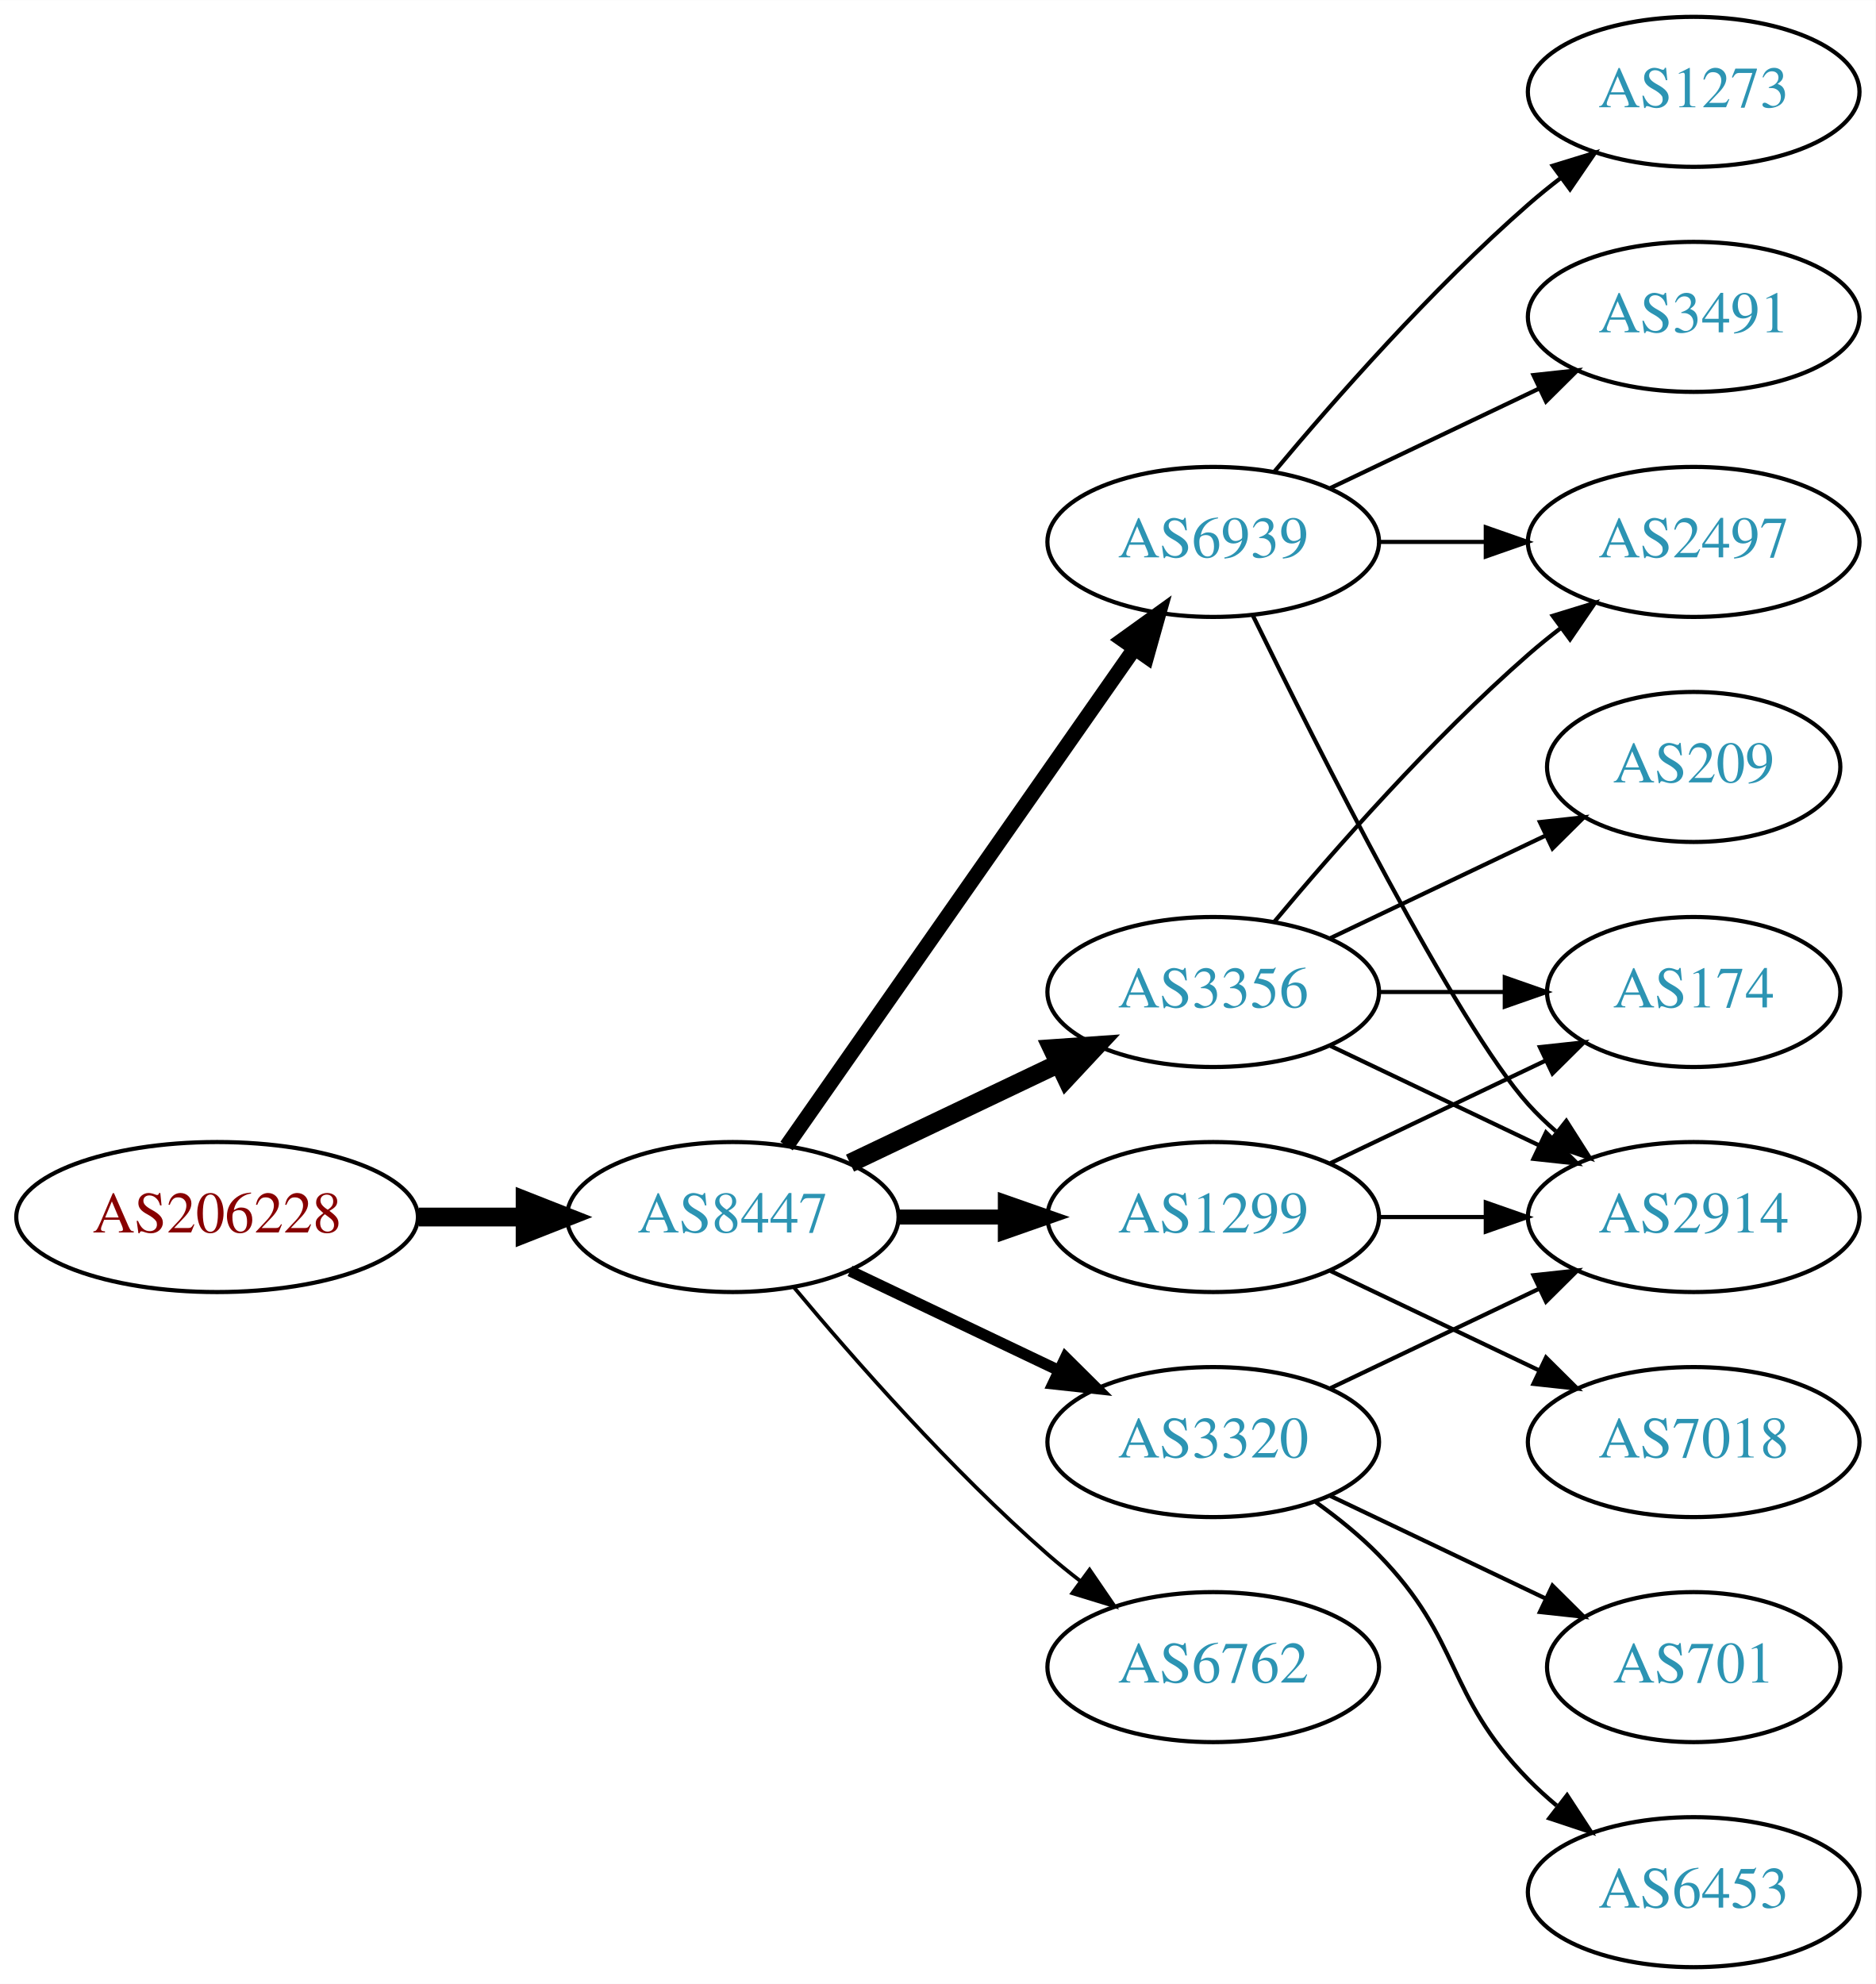
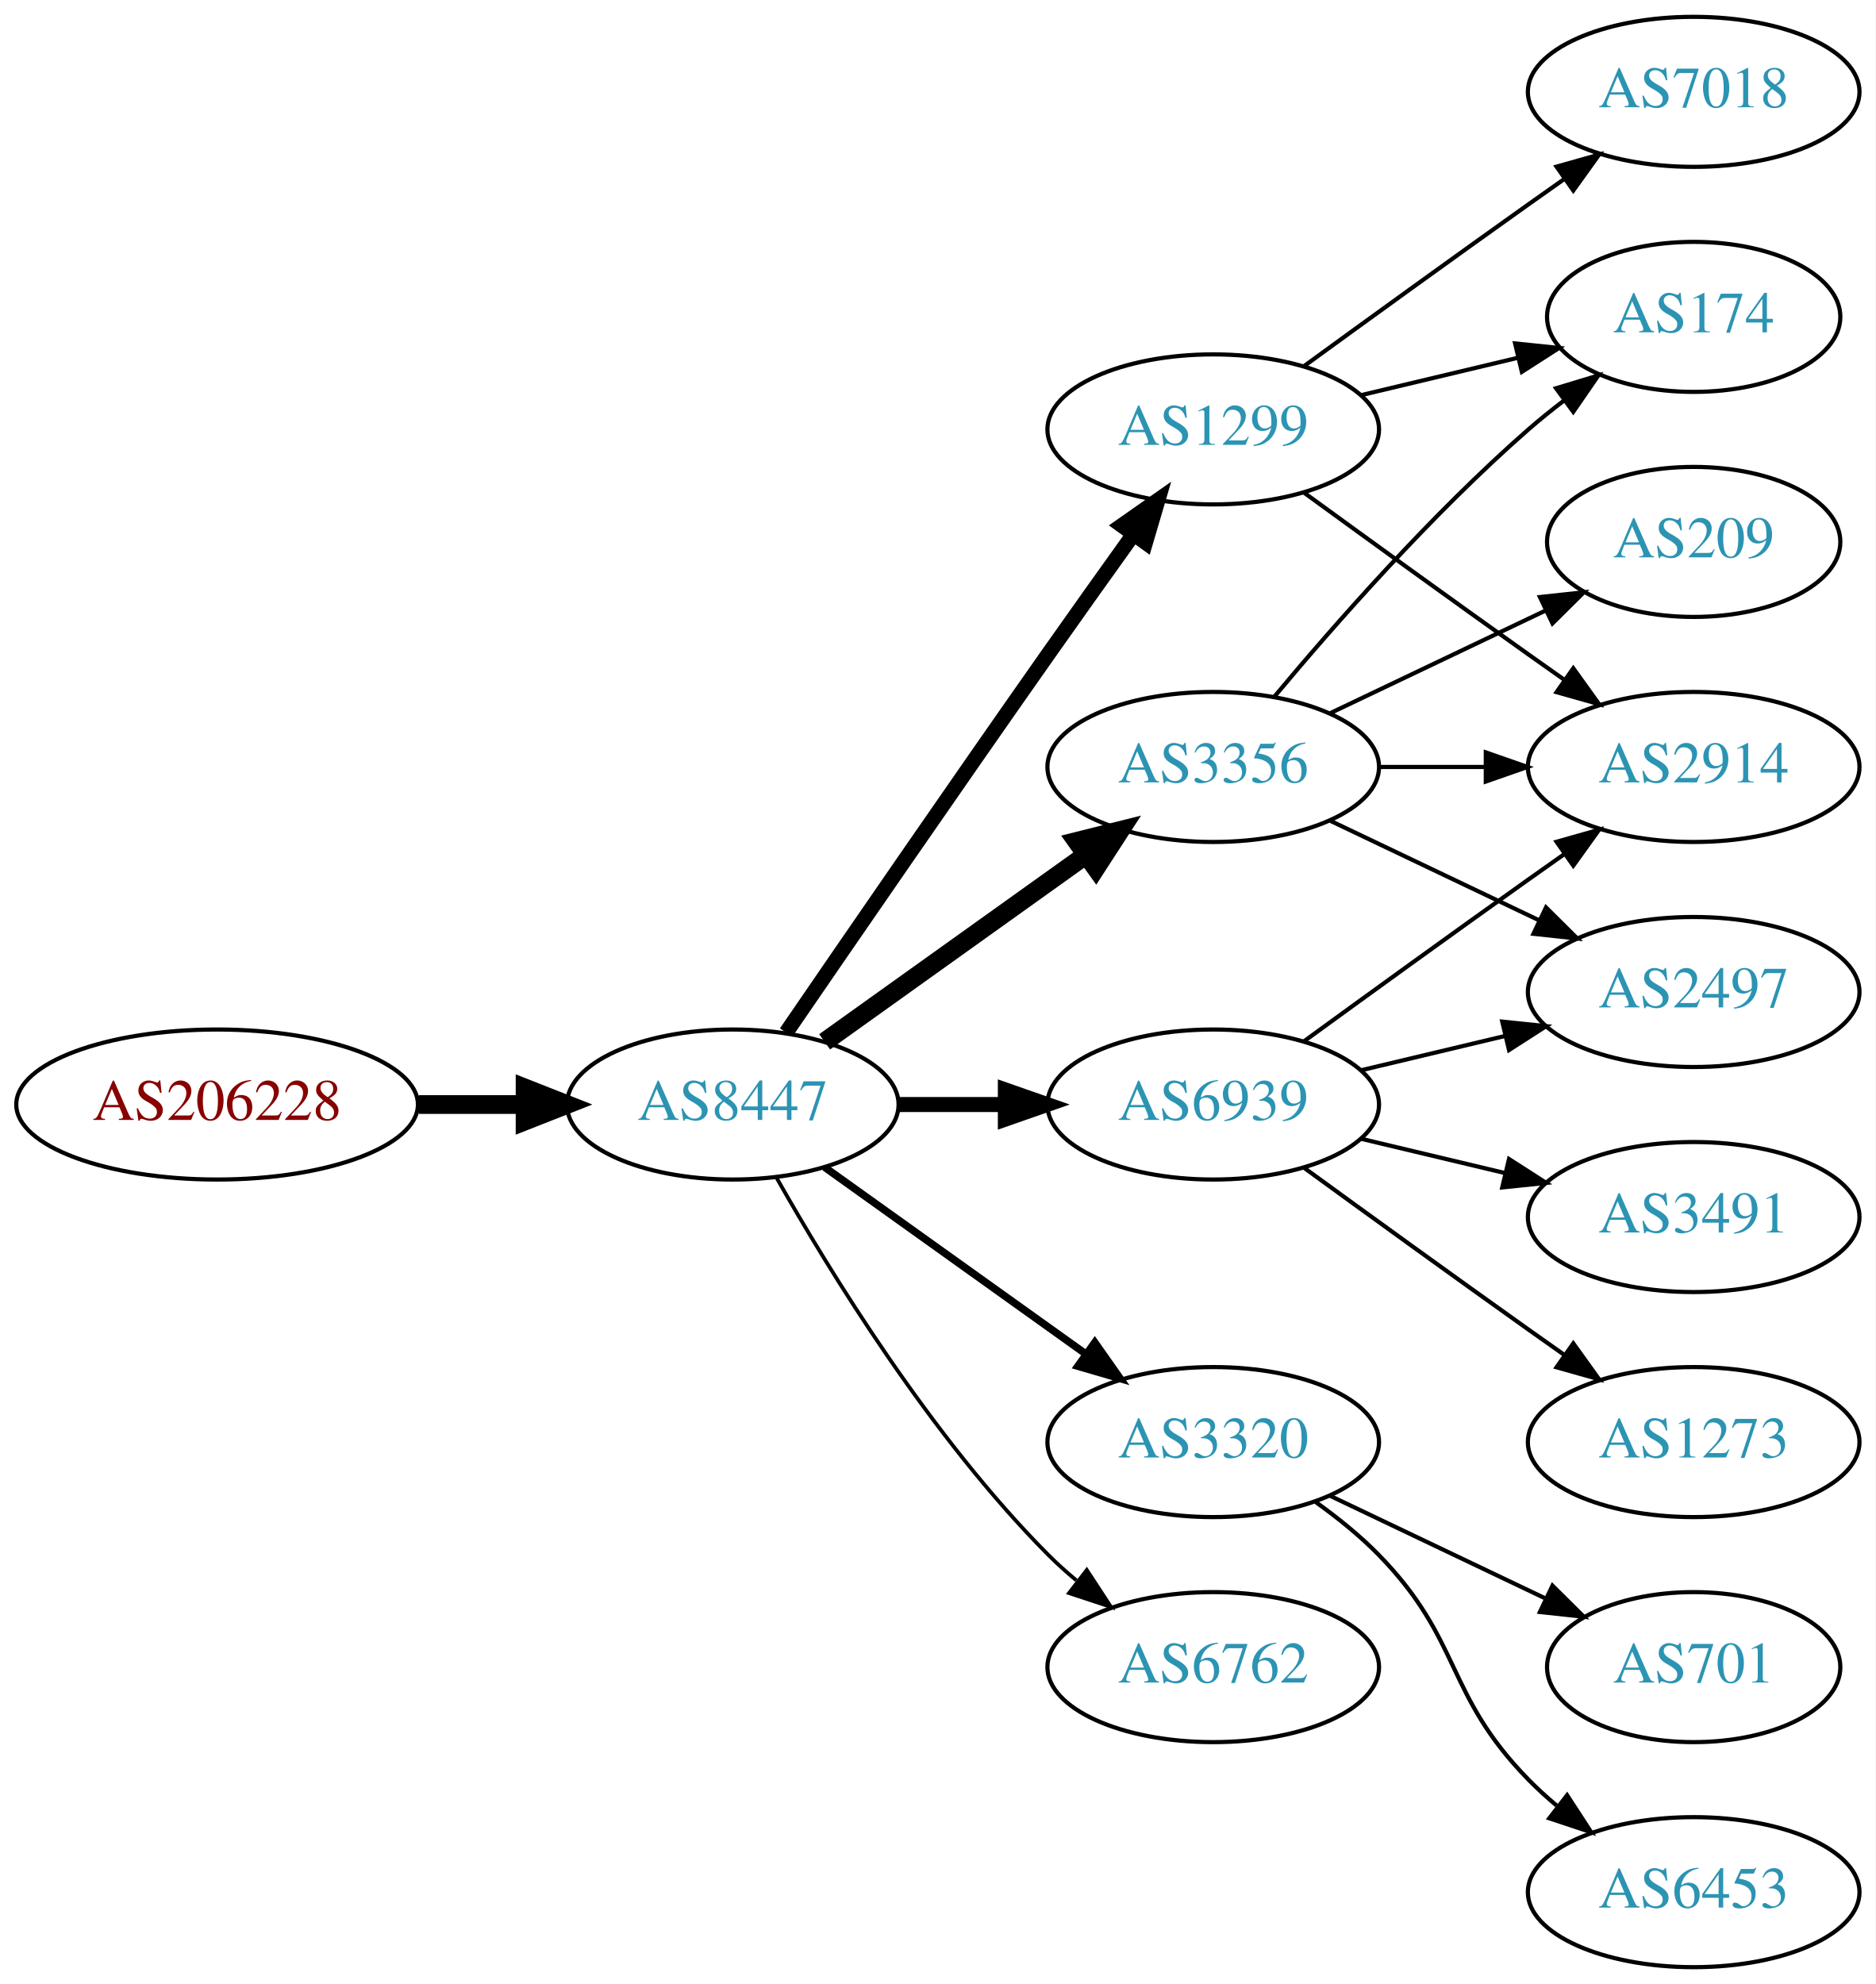
<svg xmlns="http://www.w3.org/2000/svg" xmlns:xlink="http://www.w3.org/1999/xlink" width="450pt" height="476pt" viewBox="0.00 0.00 450.07 476.00">
  <g id="graph0" class="graph" transform="scale(1 1) rotate(0) translate(4 472)">
    <polygon fill="white" stroke="none" points="-4,4 -4,-472 446.07,-472 446.07,4 -4,4" />
    <g id="node1" class="node">
      <g id="a_node1">
        <a xlink:href="/asn/206228" xlink:title="AS206228 ~ Andritz AG [AT]">
-           <ellipse fill="#ffffff" stroke="black" cx="48.096" cy="-180" rx="48.192" ry="18" />
-           <text text-anchor="middle" x="48.096" y="-176.3" font-family="Times,serif" font-size="14.00" fill="#880000">AS206228</text>
+           <ellipse fill="#ffffff" stroke="black" cx="48.096" cy="-207" rx="48.192" ry="18" />
+           <text text-anchor="middle" x="48.096" y="-203.3" font-family="Times,serif" font-size="14.00" fill="#880000">AS206228</text>
        </a>
      </g>
    </g>
    <g id="node2" class="node">
      <g id="a_node2">
        <a xlink:href="/asn/8447" xlink:title="AS8447 ~ A1 Telekom Austria AG [AT]">
-           <ellipse fill="#ffffff" stroke="black" cx="171.838" cy="-180" rx="39.794" ry="18" />
-           <text text-anchor="middle" x="171.838" y="-176.3" font-family="Times,serif" font-size="14.00" fill="#2c94b3">AS8447</text>
+           <ellipse fill="#ffffff" stroke="black" cx="171.838" cy="-207" rx="39.794" ry="18" />
+           <text text-anchor="middle" x="171.838" y="-203.3" font-family="Times,serif" font-size="14.00" fill="#2c94b3">AS8447</text>
        </a>
      </g>
    </g>
    <g id="edge1" class="edge">
-       <path fill="none" stroke="black" stroke-width="4.5" d="M96.513,-180C104.867,-180 113.577,-180 121.969,-180" />
-       <polygon fill="black" stroke="black" stroke-width="4.5" points="122.004,-183.938 132.004,-180 122.004,-176.063 122.004,-183.938" />
+       <path fill="none" stroke="black" stroke-width="4.5" d="M96.513,-207C104.867,-207 113.577,-207 121.969,-207" />
+       <polygon fill="black" stroke="black" stroke-width="4.5" points="122.004,-210.938 132.004,-207 122.004,-203.063 122.004,-210.938" />
    </g>
    <g id="node3" class="node">
      <g id="a_node3">
-         <a xlink:href="/asn/6939" xlink:title="AS6939 ~ Hurricane Electric LLC [US]">
-           <ellipse fill="#ffffff" stroke="black" cx="287.131" cy="-342" rx="39.794" ry="18" />
-           <text text-anchor="middle" x="287.131" y="-338.3" font-family="Times,serif" font-size="14.00" fill="#2c94b3">AS6939</text>
+         <a xlink:href="/asn/3356" xlink:title="AS3356 ~ Level 3 Parent, LLC [US]">
+           <ellipse fill="#ffffff" stroke="black" cx="287.131" cy="-288" rx="39.794" ry="18" />
+           <text text-anchor="middle" x="287.131" y="-284.3" font-family="Times,serif" font-size="14.00" fill="#2c94b3">AS3356</text>
        </a>
      </g>
    </g>
    <g id="edge2" class="edge">
-       <path fill="none" stroke="black" stroke-width="3.6" d="M184.748,-197.031C204.67,-225.517 244.859,-282.985 268.209,-316.374" />
-       <polygon fill="black" stroke="black" stroke-width="3.6" points="265.44,-318.521 274.039,-324.71 271.176,-314.509 265.44,-318.521" />
+       <path fill="none" stroke="black" stroke-width="4.5" d="M193.882,-222.046C211.497,-234.639 236.835,-252.755 256.501,-266.816" />
+       <polygon fill="black" stroke="black" stroke-width="4.5" points="254.39,-270.147 264.815,-272.76 258.97,-263.741 254.39,-270.147" />
    </g>
    <g id="node4" class="node">
      <g id="a_node4">
+         <a xlink:href="/asn/1299" xlink:title="AS1299 ~ Telia Carrier [EU]">
+           <ellipse fill="#ffffff" stroke="black" cx="287.131" cy="-369" rx="39.794" ry="18" />
+           <text text-anchor="middle" x="287.131" y="-365.3" font-family="Times,serif" font-size="14.00" fill="#2c94b3">AS1299</text>
+         </a>
+       </g>
+     </g>
+     <g id="edge3" class="edge">
+       <path fill="none" stroke="black" stroke-width="3.6" d="M184.645,-224.269C199.288,-245.642 225.062,-283.12 247.484,-315 254.119,-324.433 261.469,-334.739 267.963,-343.795" />
+       <polygon fill="black" stroke="black" stroke-width="3.6" points="265.199,-345.946 273.875,-352.026 270.884,-341.862 265.199,-345.946" />
+     </g>
+     <g id="node5" class="node">
+       <g id="a_node5">
+         <a xlink:href="/asn/3320" xlink:title="AS3320 ~ DTAG [DE]">
+           <ellipse fill="#ffffff" stroke="black" cx="287.131" cy="-126" rx="39.794" ry="18" />
+           <text text-anchor="middle" x="287.131" y="-122.3" font-family="Times,serif" font-size="14.00" fill="#2c94b3">AS3320</text>
+         </a>
+       </g>
+     </g>
+     <g id="edge4" class="edge">
+       <path fill="none" stroke="black" stroke-width="1.8" d="M193.882,-191.954C211.497,-179.361 236.835,-161.245 256.501,-147.184" />
+       <polygon fill="black" stroke="black" stroke-width="1.8" points="258.716,-149.903 264.815,-141.24 254.645,-144.209 258.716,-149.903" />
+     </g>
+     <g id="node6" class="node">
+       <g id="a_node6">
+         <a xlink:href="/asn/6939" xlink:title="AS6939 ~ Hurricane Electric LLC [US]">
+           <ellipse fill="#ffffff" stroke="black" cx="287.131" cy="-207" rx="39.794" ry="18" />
+           <text text-anchor="middle" x="287.131" y="-203.3" font-family="Times,serif" font-size="14.00" fill="#2c94b3">AS6939</text>
+         </a>
+       </g>
+     </g>
+     <g id="edge5" class="edge">
+       <path fill="none" stroke="black" stroke-width="3.6" d="M211.51,-207C219.713,-207 228.477,-207 237.009,-207" />
+       <polygon fill="black" stroke="black" stroke-width="3.6" points="237.248,-210.5 247.248,-207 237.248,-203.5 237.248,-210.5" />
+     </g>
+     <g id="node7" class="node">
+       <g id="a_node7">
        <a xlink:href="/asn/6762" xlink:title="AS6762 ~ TELECOM ITALIA SPARKLE S.p.A. [IT]">
          <ellipse fill="#ffffff" stroke="black" cx="287.131" cy="-72" rx="39.794" ry="18" />
          <text text-anchor="middle" x="287.131" y="-68.3" font-family="Times,serif" font-size="14.00" fill="#2c94b3">AS6762</text>
        </a>
      </g>
    </g>
-     <g id="edge3" class="edge">
-       <path fill="none" stroke="black" stroke-width="0.9" d="M186.468,-163.183C200.751,-146.071 224.297,-119.255 247.484,-99 249.95,-96.846 252.589,-94.706 255.286,-92.628" />
-       <polygon fill="black" stroke="black" stroke-width="0.9" points="257.459,-95.375 263.44,-86.63 253.311,-89.736 257.459,-95.375" />
-     </g>
-     <g id="node5" class="node">
-       <g id="a_node5">
-         <a xlink:href="/asn/1299" xlink:title="AS1299 ~ Telia Carrier [EU]">
-           <ellipse fill="#ffffff" stroke="black" cx="287.131" cy="-180" rx="39.794" ry="18" />
-           <text text-anchor="middle" x="287.131" y="-176.3" font-family="Times,serif" font-size="14.00" fill="#2c94b3">AS1299</text>
-         </a>
-       </g>
-     </g>
-     <g id="edge4" class="edge">
-       <path fill="none" stroke="black" stroke-width="3.6" d="M211.51,-180C219.713,-180 228.477,-180 237.009,-180" />
-       <polygon fill="black" stroke="black" stroke-width="3.6" points="237.248,-183.5 247.248,-180 237.248,-176.5 237.248,-183.5" />
-     </g>
-     <g id="node6" class="node">
-       <g id="a_node6">
-         <a xlink:href="/asn/3320" xlink:title="AS3320 ~ DTAG [DE]">
-           <ellipse fill="#ffffff" stroke="black" cx="287.131" cy="-126" rx="39.794" ry="18" />
-           <text text-anchor="middle" x="287.131" y="-122.3" font-family="Times,serif" font-size="14.00" fill="#2c94b3">AS3320</text>
-         </a>
-       </g>
-     </g>
-     <g id="edge5" class="edge">
-       <path fill="none" stroke="black" stroke-width="2.7" d="M199.974,-167.066C214.968,-159.919 233.789,-150.948 250.013,-143.215" />
-       <polygon fill="black" stroke="black" stroke-width="2.7" points="251.695,-146.291 259.216,-138.829 248.683,-139.972 251.695,-146.291" />
-     </g>
-     <g id="node7" class="node">
-       <g id="a_node7">
-         <a xlink:href="/asn/3356" xlink:title="AS3356 ~ Level 3 Parent, LLC [US]">
-           <ellipse fill="#ffffff" stroke="black" cx="287.131" cy="-234" rx="39.794" ry="18" />
-           <text text-anchor="middle" x="287.131" y="-230.3" font-family="Times,serif" font-size="14.00" fill="#2c94b3">AS3356</text>
-         </a>
-       </g>
-     </g>
    <g id="edge6" class="edge">
-       <path fill="none" stroke="black" stroke-width="4.5" d="M199.974,-192.934C214.968,-200.081 233.789,-209.052 250.013,-216.785" />
-       <polygon fill="black" stroke="black" stroke-width="4.5" points="248.495,-220.423 259.216,-221.171 251.883,-213.314 248.495,-220.423" />
+       <path fill="none" stroke="black" stroke-width="0.9" d="M182.298,-189.51C195.08,-166.904 219.512,-127.114 247.484,-99 249.595,-96.879 251.891,-94.812 254.277,-92.829" />
+       <polygon fill="black" stroke="black" stroke-width="0.9" points="256.792,-95.31 262.592,-86.444 252.529,-89.758 256.792,-95.31" />
    </g>
    <g id="node8" class="node">
      <g id="a_node8">
-         <a xlink:href="/asn/3491" xlink:title="AS3491 ~ PCCW Global, Inc. [US]">
-           <ellipse fill="#ffffff" stroke="black" cx="402.424" cy="-396" rx="39.794" ry="18" />
-           <text text-anchor="middle" x="402.424" y="-392.3" font-family="Times,serif" font-size="14.00" fill="#2c94b3">AS3491</text>
+         <a xlink:href="/asn/2497" xlink:title="AS2497 ~ Internet Initiative Japan Inc. [JP]">
+           <ellipse fill="#ffffff" stroke="black" cx="402.424" cy="-234" rx="39.794" ry="18" />
+           <text text-anchor="middle" x="402.424" y="-230.3" font-family="Times,serif" font-size="14.00" fill="#2c94b3">AS2497</text>
        </a>
      </g>
    </g>
    <g id="edge7" class="edge">
-       <path fill="none" stroke="black" d="M315.267,-354.934C330.261,-362.081 349.082,-371.052 365.306,-378.785" />
-       <polygon fill="black" stroke="black" points="363.976,-382.028 374.509,-383.171 366.988,-375.709 363.976,-382.028" />
+       <path fill="none" stroke="black" d="M315.267,-275.066C330.261,-267.919 349.082,-258.948 365.306,-251.215" />
+       <polygon fill="black" stroke="black" points="366.988,-254.291 374.509,-246.829 363.976,-247.972 366.988,-254.291" />
    </g>
    <g id="node9" class="node">
      <g id="a_node9">
-         <a xlink:href="/asn/1273" xlink:title="AS1273 ~ Vodafone Group PLC [EU]">
-           <ellipse fill="#ffffff" stroke="black" cx="402.424" cy="-450" rx="39.794" ry="18" />
-           <text text-anchor="middle" x="402.424" y="-446.3" font-family="Times,serif" font-size="14.00" fill="#2c94b3">AS1273</text>
+         <a xlink:href="/asn/209" xlink:title="AS209 ~ CenturyLink Communications, LLC [US]">
+           <ellipse fill="#ffffff" stroke="black" cx="402.424" cy="-342" rx="35.194" ry="18" />
+           <text text-anchor="middle" x="402.424" y="-338.3" font-family="Times,serif" font-size="14.00" fill="#2c94b3">AS209</text>
        </a>
      </g>
    </g>
    <g id="edge8" class="edge">
-       <path fill="none" stroke="black" d="M301.761,-358.817C316.044,-375.929 339.59,-402.745 362.777,-423 365.243,-425.154 367.882,-427.294 370.579,-429.372" />
-       <polygon fill="black" stroke="black" points="368.604,-432.264 378.733,-435.37 372.752,-426.625 368.604,-432.264" />
+       <path fill="none" stroke="black" d="M315.267,-300.934C330.699,-308.29 350.185,-317.577 366.72,-325.459" />
+       <polygon fill="black" stroke="black" points="365.529,-328.768 376.062,-329.911 368.54,-322.449 365.529,-328.768" />
    </g>
    <g id="node10" class="node">
      <g id="a_node10">
-         <a xlink:href="/asn/2497" xlink:title="AS2497 ~ Internet Initiative Japan Inc. [JP]">
-           <ellipse fill="#ffffff" stroke="black" cx="402.424" cy="-342" rx="39.794" ry="18" />
-           <text text-anchor="middle" x="402.424" y="-338.3" font-family="Times,serif" font-size="14.00" fill="#2c94b3">AS2497</text>
+         <a xlink:href="/asn/2914" xlink:title="AS2914 ~ NTT America, Inc. [US]">
+           <ellipse fill="#ffffff" stroke="black" cx="402.424" cy="-288" rx="39.794" ry="18" />
+           <text text-anchor="middle" x="402.424" y="-284.3" font-family="Times,serif" font-size="14.00" fill="#2c94b3">AS2914</text>
        </a>
      </g>
    </g>
    <g id="edge9" class="edge">
-       <path fill="none" stroke="black" d="M326.803,-342C335.006,-342 343.77,-342 352.302,-342" />
-       <polygon fill="black" stroke="black" points="352.541,-345.5 362.541,-342 352.541,-338.5 352.541,-345.5" />
+       <path fill="none" stroke="black" d="M326.803,-288C335.006,-288 343.77,-288 352.302,-288" />
+       <polygon fill="black" stroke="black" points="352.541,-291.5 362.541,-288 352.541,-284.5 352.541,-291.5" />
    </g>
    <g id="node11" class="node">
      <g id="a_node11">
-         <a xlink:href="/asn/2914" xlink:title="AS2914 ~ NTT America, Inc. [US]">
-           <ellipse fill="#ffffff" stroke="black" cx="402.424" cy="-180" rx="39.794" ry="18" />
-           <text text-anchor="middle" x="402.424" y="-176.3" font-family="Times,serif" font-size="14.00" fill="#2c94b3">AS2914</text>
+         <a xlink:href="/asn/174" xlink:title="AS174 ~ Cogent Communications [US]">
+           <ellipse fill="#ffffff" stroke="black" cx="402.424" cy="-396" rx="35.194" ry="18" />
+           <text text-anchor="middle" x="402.424" y="-392.3" font-family="Times,serif" font-size="14.00" fill="#2c94b3">AS174</text>
        </a>
      </g>
    </g>
    <g id="edge10" class="edge">
-       <path fill="none" stroke="black" d="M296.569,-324.489C312.187,-292.491 345.574,-226.107 362.777,-207 364.78,-204.776 366.999,-202.637 369.331,-200.603" />
-       <polygon fill="black" stroke="black" points="371.862,-203.065 377.55,-194.127 367.529,-197.567 371.862,-203.065" />
+       <path fill="none" stroke="black" d="M301.761,-304.817C316.044,-321.929 339.59,-348.745 362.777,-369 365.447,-371.332 368.32,-373.648 371.25,-375.886" />
+       <polygon fill="black" stroke="black" points="369.401,-378.87 379.542,-381.939 373.528,-373.216 369.401,-378.87" />
+     </g>
+     <g id="edge13" class="edge">
+       <path fill="none" stroke="black" d="M308.979,-353.778C323.913,-342.909 344.527,-327.975 362.777,-315 365.598,-312.995 368.541,-310.915 371.489,-308.841" />
+       <polygon fill="black" stroke="black" points="373.535,-311.681 379.714,-303.074 369.516,-305.95 373.535,-311.681" />
    </g>
    <g id="edge12" class="edge">
-       <path fill="none" stroke="black" d="M326.803,-180C335.006,-180 343.77,-180 352.302,-180" />
-       <polygon fill="black" stroke="black" points="352.541,-183.5 362.541,-180 352.541,-176.5 352.541,-183.5" />
+       <path fill="none" stroke="black" d="M322.738,-377.248C334.533,-380.058 347.837,-383.229 360.105,-386.153" />
+       <polygon fill="black" stroke="black" points="359.571,-389.624 370.11,-388.537 361.194,-382.814 359.571,-389.624" />
    </g>
    <g id="node12" class="node">
      <g id="a_node12">
-         <a xlink:href="/asn/174" xlink:title="AS174 ~ Cogent Communications [US]">
-           <ellipse fill="#ffffff" stroke="black" cx="402.424" cy="-234" rx="35.194" ry="18" />
-           <text text-anchor="middle" x="402.424" y="-230.3" font-family="Times,serif" font-size="14.00" fill="#2c94b3">AS174</text>
+         <a xlink:href="/asn/7018" xlink:title="AS7018 ~ AT&amp;T Services, Inc. [US]">
+           <ellipse fill="#ffffff" stroke="black" cx="402.424" cy="-450" rx="39.794" ry="18" />
+           <text text-anchor="middle" x="402.424" y="-446.3" font-family="Times,serif" font-size="14.00" fill="#2c94b3">AS7018</text>
        </a>
      </g>
    </g>
    <g id="edge11" class="edge">
-       <path fill="none" stroke="black" d="M315.267,-192.934C330.699,-200.29 350.185,-209.577 366.72,-217.459" />
-       <polygon fill="black" stroke="black" points="365.529,-220.768 376.062,-221.911 368.54,-214.449 365.529,-220.768" />
+       <path fill="none" stroke="black" d="M308.979,-384.222C323.913,-395.091 344.527,-410.025 362.777,-423 365.598,-425.005 368.541,-427.085 371.489,-429.159" />
+       <polygon fill="black" stroke="black" points="369.516,-432.05 379.714,-434.926 373.535,-426.319 369.516,-432.05" />
    </g>
    <g id="node13" class="node">
      <g id="a_node13">
-         <a xlink:href="/asn/7018" xlink:title="AS7018 ~ AT&amp;T Services, Inc. [US]">
-           <ellipse fill="#ffffff" stroke="black" cx="402.424" cy="-126" rx="39.794" ry="18" />
-           <text text-anchor="middle" x="402.424" y="-122.3" font-family="Times,serif" font-size="14.00" fill="#2c94b3">AS7018</text>
-         </a>
-       </g>
-     </g>
-     <g id="edge13" class="edge">
-       <path fill="none" stroke="black" d="M315.267,-167.066C330.261,-159.919 349.082,-150.948 365.306,-143.215" />
-       <polygon fill="black" stroke="black" points="366.988,-146.291 374.509,-138.829 363.976,-139.972 366.988,-146.291" />
-     </g>
-     <g id="edge16" class="edge">
-       <path fill="none" stroke="black" d="M315.267,-138.934C330.261,-146.081 349.082,-155.052 365.306,-162.785" />
-       <polygon fill="black" stroke="black" points="363.976,-166.028 374.509,-167.171 366.988,-159.709 363.976,-166.028" />
-     </g>
-     <g id="node14" class="node">
-       <g id="a_node14">
        <a xlink:href="/asn/6453" xlink:title="AS6453 ~ TATA COMMUNICATIONS (AMERICA) INC [US]">
          <ellipse fill="#ffffff" stroke="black" cx="402.424" cy="-18" rx="39.794" ry="18" />
          <text text-anchor="middle" x="402.424" y="-14.3" font-family="Times,serif" font-size="14.00" fill="#2c94b3">AS6453</text>
        </a>
      </g>
    </g>
    <g id="edge14" class="edge">
      <path fill="none" stroke="black" d="M311.725,-111.611C316.981,-107.852 322.313,-103.563 326.777,-99 346.95,-78.383 342.605,-65.617 362.777,-45 364.87,-42.861 367.154,-40.782 369.53,-38.79" />
      <polygon fill="black" stroke="black" points="372.049,-41.268 377.83,-32.389 367.774,-35.725 372.049,-41.268" />
    </g>
-     <g id="node15" class="node">
-       <g id="a_node15">
+     <g id="node14" class="node">
+       <g id="a_node14">
        <a xlink:href="/asn/701" xlink:title="AS701 ~ UUNET [US]">
          <ellipse fill="#ffffff" stroke="black" cx="402.424" cy="-72" rx="35.194" ry="18" />
          <text text-anchor="middle" x="402.424" y="-68.3" font-family="Times,serif" font-size="14.00" fill="#2c94b3">AS701</text>
        </a>
      </g>
    </g>
    <g id="edge15" class="edge">
      <path fill="none" stroke="black" d="M315.267,-113.066C330.699,-105.71 350.185,-96.423 366.72,-88.541" />
      <polygon fill="black" stroke="black" points="368.54,-91.551 376.062,-84.089 365.529,-85.232 368.54,-91.551" />
    </g>
    <g id="edge19" class="edge">
-       <path fill="none" stroke="black" d="M301.761,-250.817C316.044,-267.929 339.59,-294.745 362.777,-315 365.243,-317.154 367.882,-319.294 370.579,-321.372" />
-       <polygon fill="black" stroke="black" points="368.604,-324.264 378.733,-327.37 372.752,-318.625 368.604,-324.264" />
+       <path fill="none" stroke="black" d="M322.738,-215.248C333.609,-217.838 345.764,-220.735 357.206,-223.462" />
+       <polygon fill="black" stroke="black" points="356.49,-226.889 367.029,-225.803 358.112,-220.08 356.49,-226.889" />
    </g>
    <g id="edge18" class="edge">
-       <path fill="none" stroke="black" d="M315.267,-221.066C330.261,-213.919 349.082,-204.948 365.306,-197.215" />
-       <polygon fill="black" stroke="black" points="366.988,-200.291 374.509,-192.829 363.976,-193.972 366.988,-200.291" />
-     </g>
-     <g id="edge17" class="edge">
-       <path fill="none" stroke="black" d="M326.803,-234C336.508,-234 346.999,-234 356.962,-234" />
-       <polygon fill="black" stroke="black" points="357.098,-237.5 367.098,-234 357.098,-230.5 357.098,-237.5" />
+       <path fill="none" stroke="black" d="M308.979,-222.222C323.913,-233.091 344.527,-248.025 362.777,-261 365.598,-263.005 368.541,-265.085 371.489,-267.159" />
+       <polygon fill="black" stroke="black" points="369.516,-270.05 379.714,-272.926 373.535,-264.319 369.516,-270.05" />
+     </g>
+     <g id="node15" class="node">
+       <g id="a_node15">
+         <a xlink:href="/asn/1273" xlink:title="AS1273 ~ Vodafone Group PLC [EU]">
+           <ellipse fill="#ffffff" stroke="black" cx="402.424" cy="-126" rx="39.794" ry="18" />
+           <text text-anchor="middle" x="402.424" y="-122.3" font-family="Times,serif" font-size="14.00" fill="#2c94b3">AS1273</text>
+         </a>
+       </g>
+     </g>
+     <g id="edge16" class="edge">
+       <path fill="none" stroke="black" d="M308.979,-191.778C323.913,-180.909 344.527,-165.975 362.777,-153 365.598,-150.995 368.541,-148.915 371.489,-146.841" />
+       <polygon fill="black" stroke="black" points="373.535,-149.681 379.714,-141.074 369.516,-143.95 373.535,-149.681" />
    </g>
    <g id="node16" class="node">
      <g id="a_node16">
-         <a xlink:href="/asn/209" xlink:title="AS209 ~ CenturyLink Communications, LLC [US]">
-           <ellipse fill="#ffffff" stroke="black" cx="402.424" cy="-288" rx="35.194" ry="18" />
-           <text text-anchor="middle" x="402.424" y="-284.3" font-family="Times,serif" font-size="14.00" fill="#2c94b3">AS209</text>
-         </a>
-       </g>
-     </g>
-     <g id="edge20" class="edge">
-       <path fill="none" stroke="black" d="M315.267,-246.934C330.699,-254.29 350.185,-263.577 366.72,-271.459" />
-       <polygon fill="black" stroke="black" points="365.529,-274.768 376.062,-275.911 368.54,-268.449 365.529,-274.768" />
+         <a xlink:href="/asn/3491" xlink:title="AS3491 ~ PCCW Global, Inc. [US]">
+           <ellipse fill="#ffffff" stroke="black" cx="402.424" cy="-180" rx="39.794" ry="18" />
+           <text text-anchor="middle" x="402.424" y="-176.3" font-family="Times,serif" font-size="14.00" fill="#2c94b3">AS3491</text>
+         </a>
+       </g>
+     </g>
+     <g id="edge17" class="edge">
+       <path fill="none" stroke="black" d="M322.738,-198.752C333.609,-196.162 345.764,-193.265 357.206,-190.538" />
+       <polygon fill="black" stroke="black" points="358.112,-193.92 367.029,-188.197 356.49,-187.111 358.112,-193.92" />
    </g>
  </g>
</svg>
